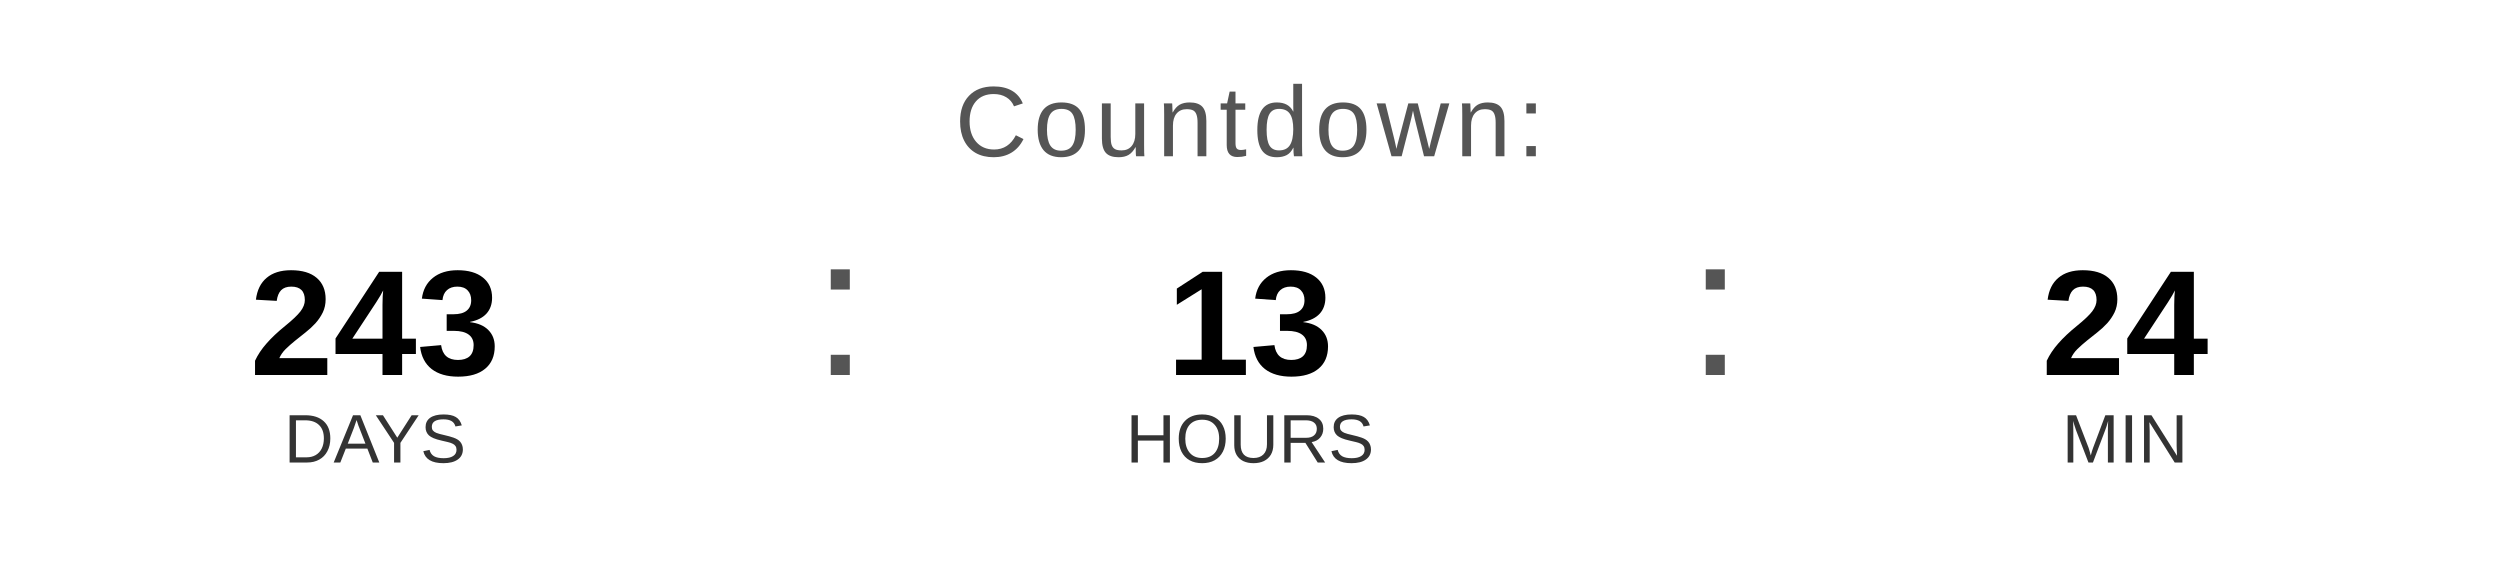
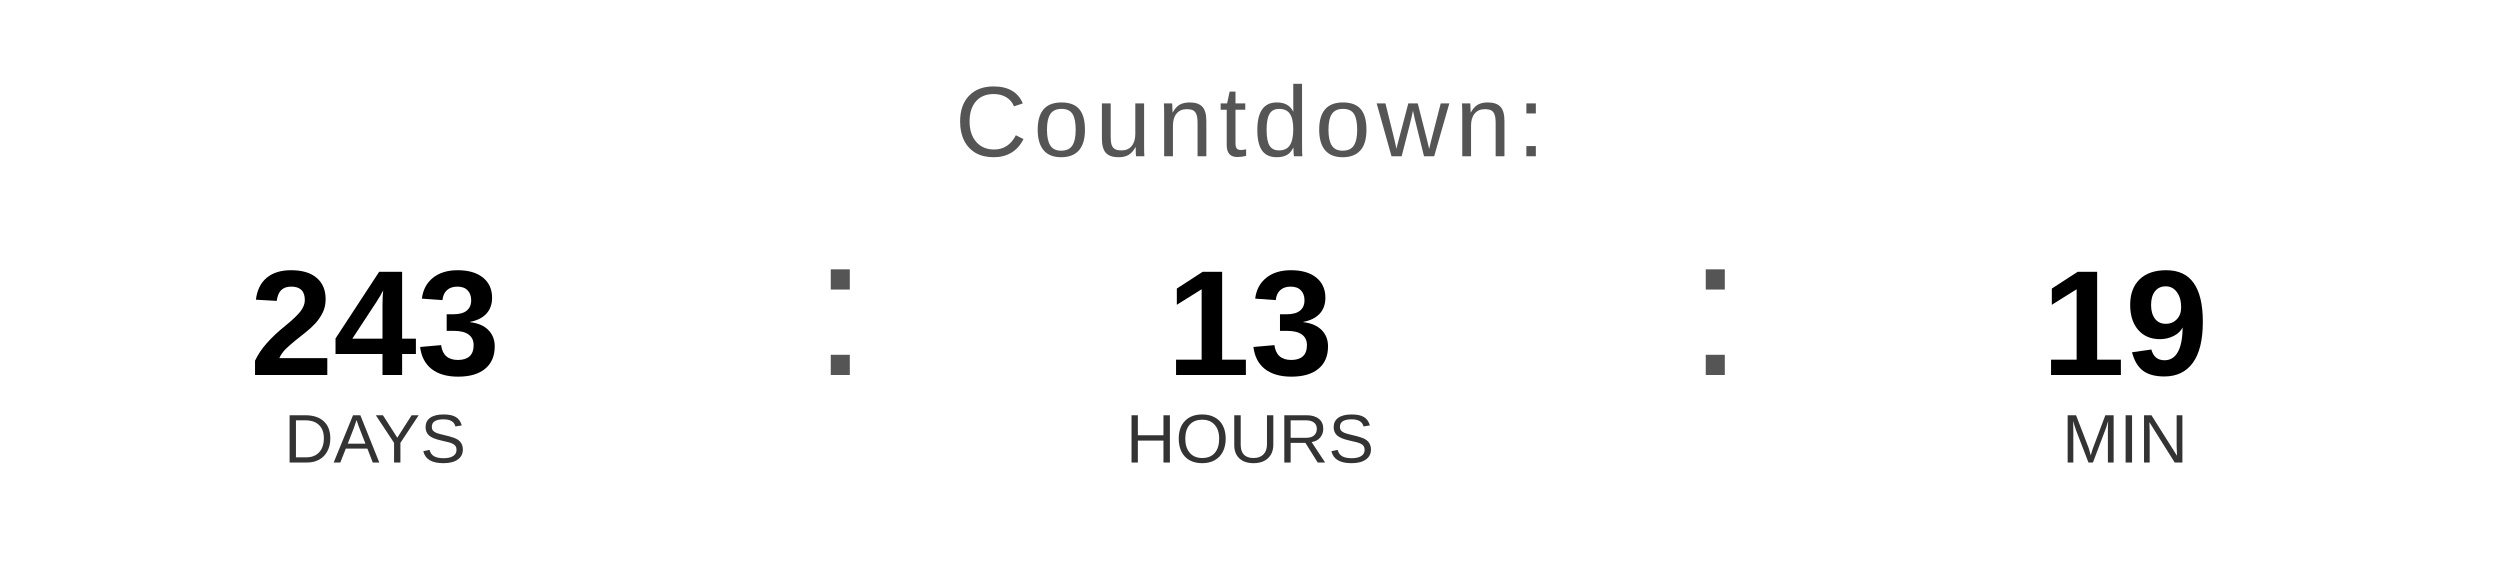
<svg xmlns="http://www.w3.org/2000/svg" width="400" height="90" viewBox="0 0 400 90">
  <text x="200" y="25" font-family="Arial, Helvetica, sans-serif" font-size="16" fill="#555555" text-anchor="middle" letter-spacing="1">
    Countdown:
  </text>
  <text x="60" y="60" font-family="Arial, Helvetica, sans-serif" font-size="24" font-weight="bold" fill="#000000" text-anchor="middle">243</text>
  <text x="60" y="74" font-family="Arial, Helvetica, sans-serif" font-size="11" fill="#333333" text-anchor="middle">DAYS</text>
  <text x="130" y="60" font-family="Arial, sans-serif" font-size="32" fill="#555555">:</text>
  <text x="200" y="60" font-family="Arial, Helvetica, sans-serif" font-size="24" font-weight="bold" fill="#000000" text-anchor="middle">13</text>
  <text x="200" y="74" font-family="Arial, Helvetica, sans-serif" font-size="11" fill="#333333" text-anchor="middle">HOURS</text>
  <text x="270" y="60" font-family="Arial, sans-serif" font-size="32" fill="#555555">:</text>
-   <text x="340" y="60" font-family="Arial, Helvetica, sans-serif" font-size="24" font-weight="bold" fill="#000000" text-anchor="middle">24</text>
+   <text x="340" y="60" font-family="Arial, Helvetica, sans-serif" font-size="24" font-weight="bold" fill="#000000" text-anchor="middle">19</text>
  <text x="340" y="74" font-family="Arial, Helvetica, sans-serif" font-size="11" fill="#333333" text-anchor="middle">MIN</text>
</svg>
